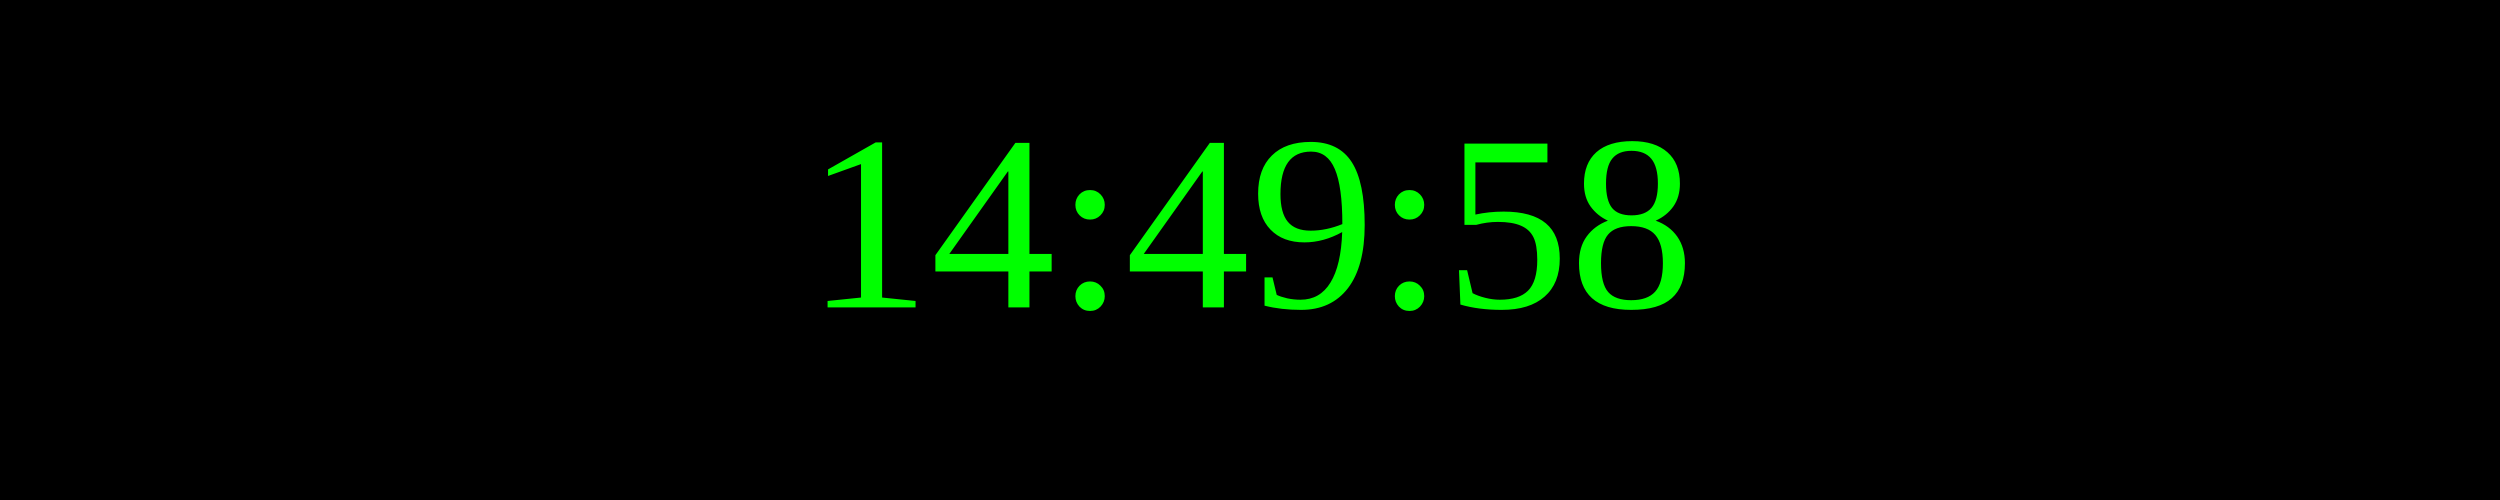
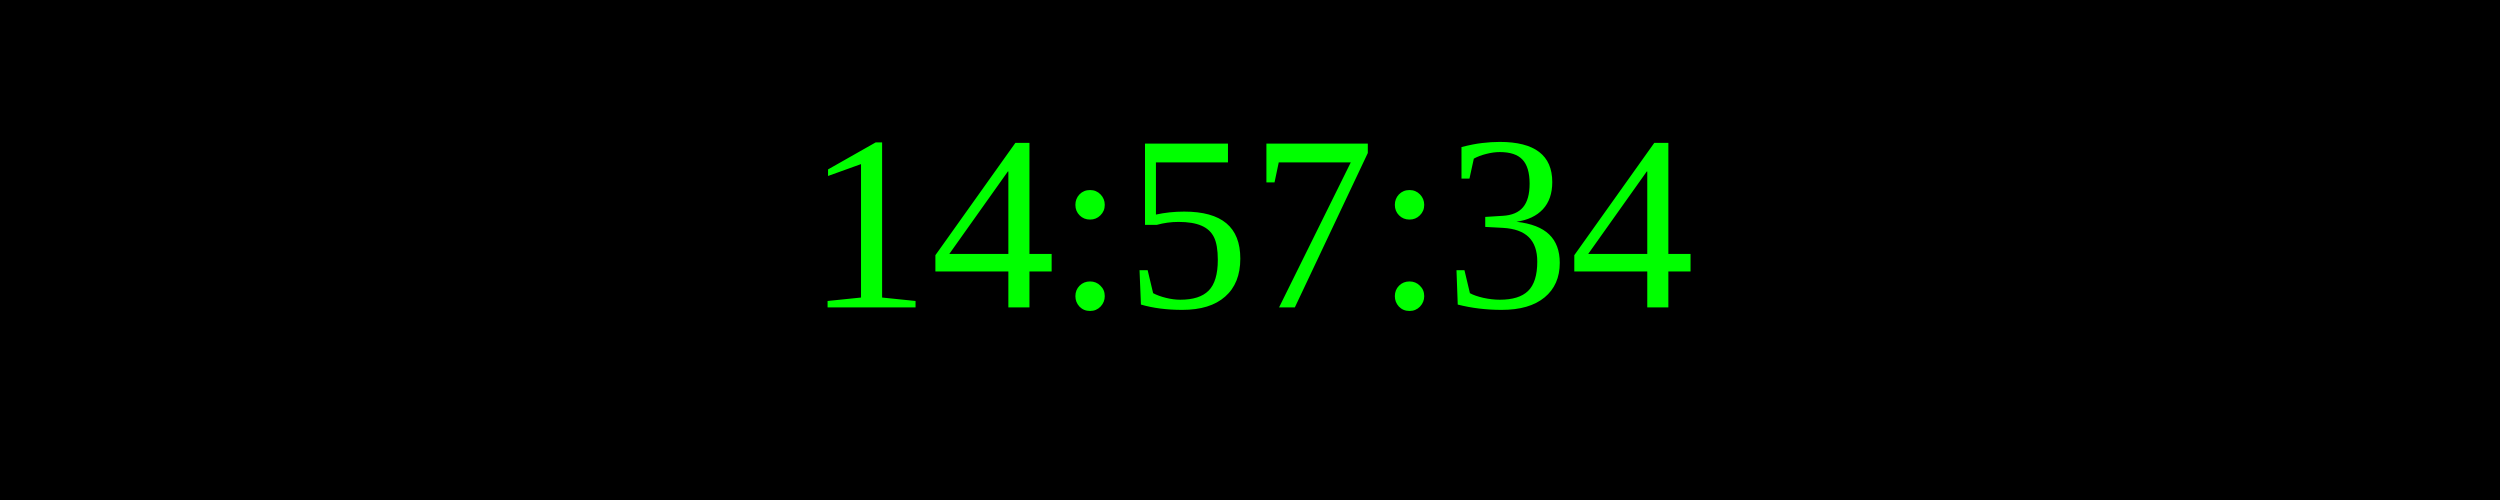
<svg xmlns="http://www.w3.org/2000/svg" width="250" height="50">
  <rect width="100%" height="100%" fill="black" />
  <text x="50%" y="50%" font-size="25" fill="lime" text-anchor="middle" dominant-baseline="middle">
- 14:49:58
+ 14:57:34
</text>
</svg>
